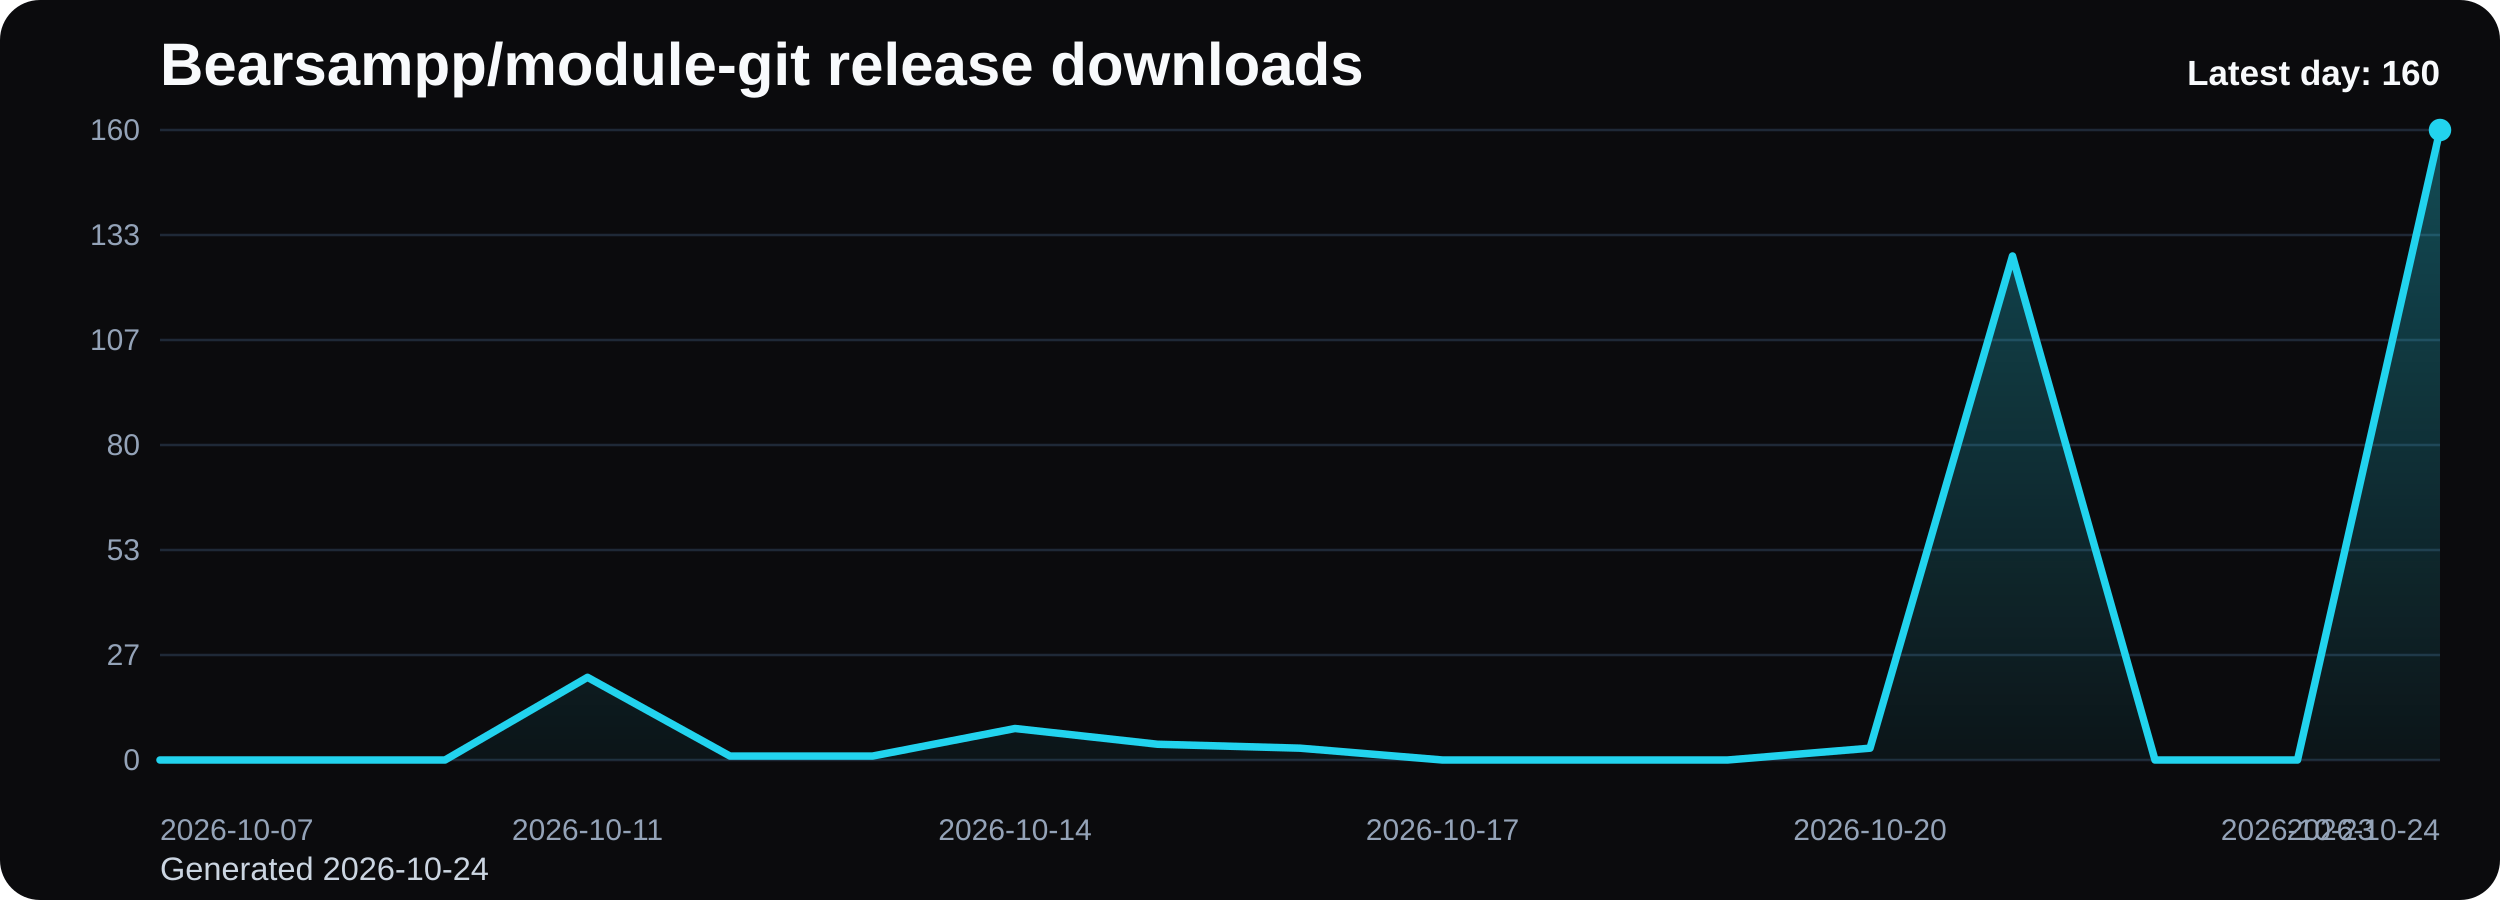
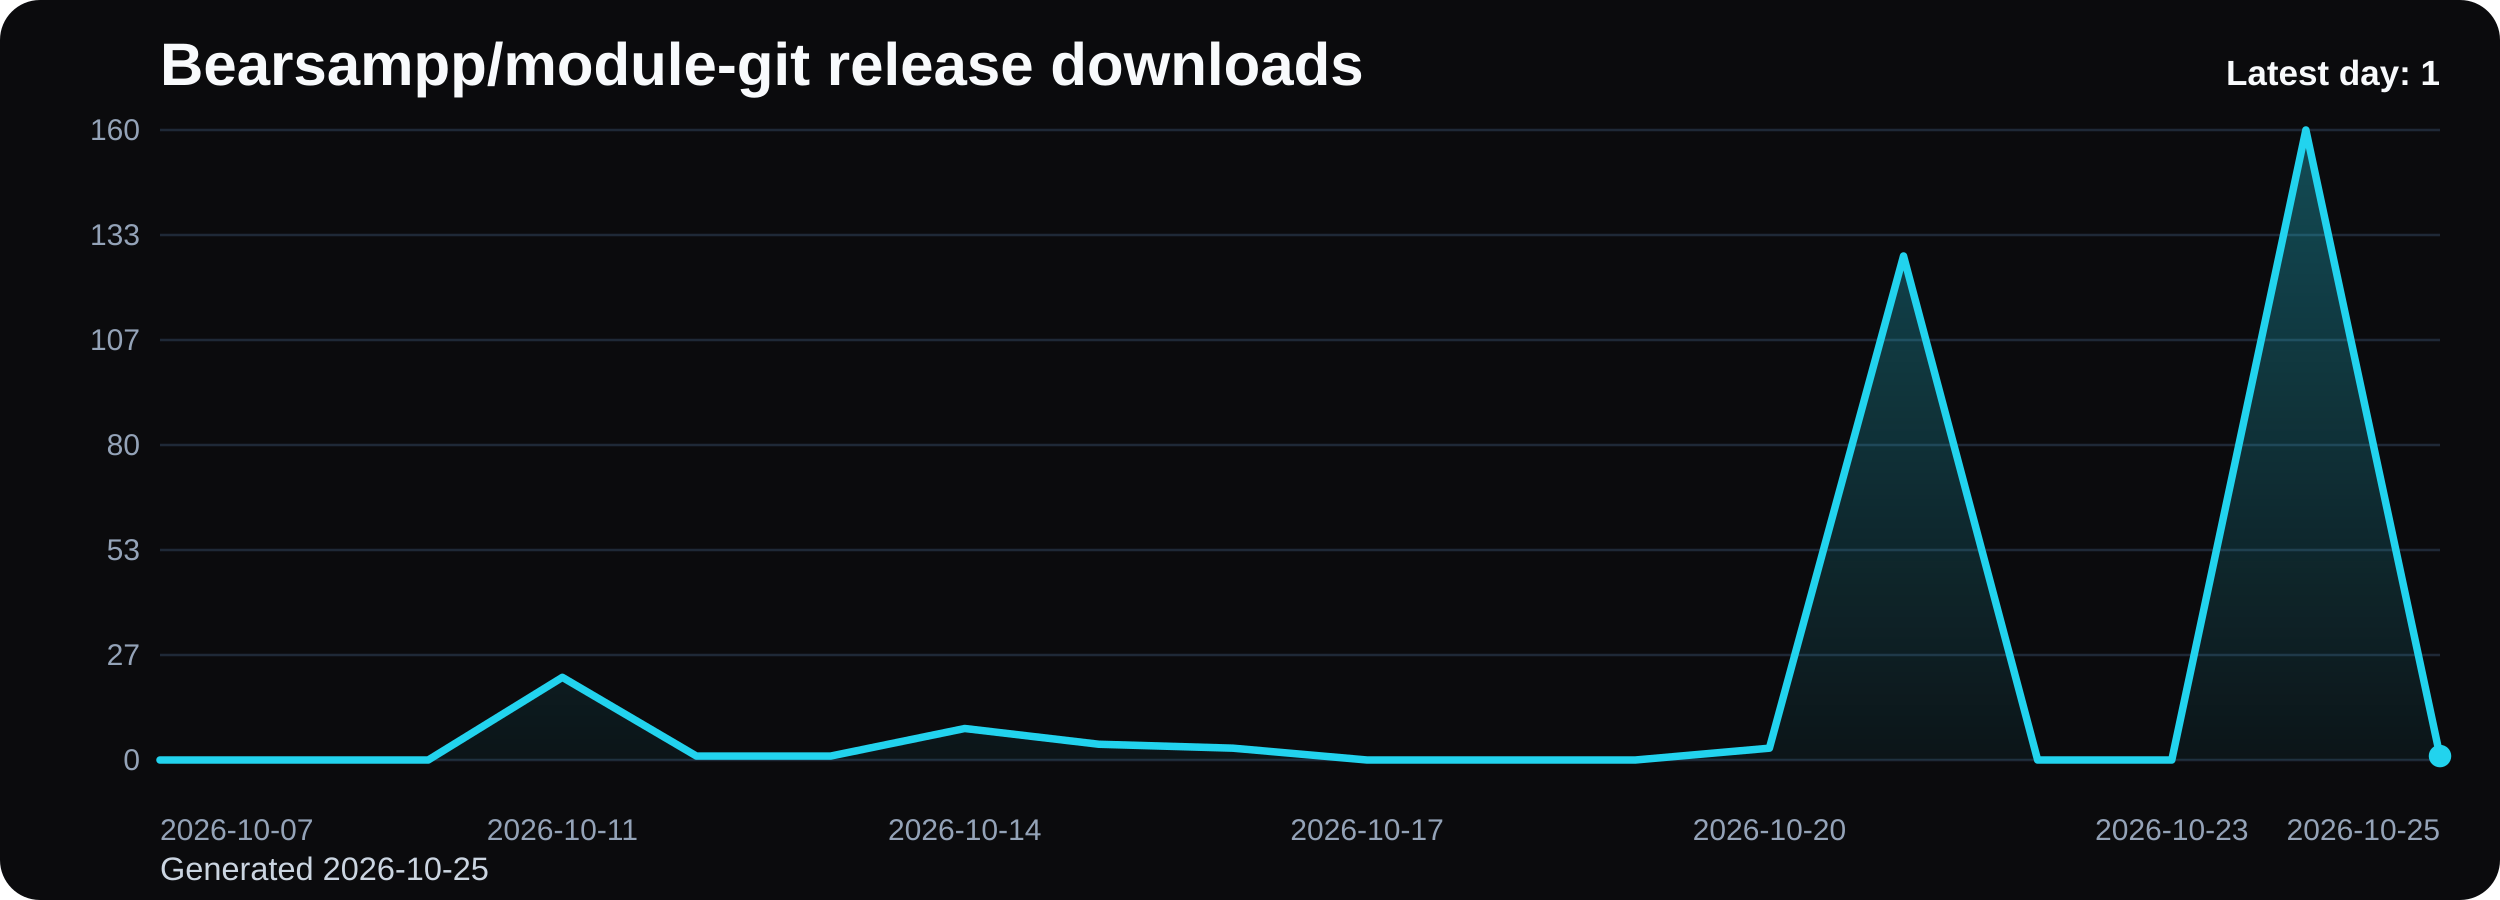
<svg xmlns="http://www.w3.org/2000/svg" viewBox="0 0 1000 360" role="img" aria-label="Bearsampp/module-git release downloads chart">
  <defs>
    <linearGradient id="fill-daily-black" x1="0" y1="0" x2="0" y2="1">
      <stop offset="0%" stop-color="#22d3ee" stop-opacity="0.32" />
      <stop offset="100%" stop-color="#22d3ee" stop-opacity="0.05" />
    </linearGradient>
    <style>
      .bg { fill: #0b0b0d; }
      .title { font: 700 24px Arial, sans-serif; fill: #f8fafc; }
      .sub { font: 400 13px Arial, sans-serif; fill: #cbd5e1; }
      .grid { stroke: #1f2937; stroke-width: 1; }
      .axis { font: 400 12px Arial, sans-serif; fill: #94a3b8; }
      .line { fill: none; stroke: #22d3ee; stroke-width: 3; stroke-linecap: round; stroke-linejoin: round; }
      .dot { fill: #22d3ee; }
      .value { font: 600 11px Arial, sans-serif; fill: #cbd5e1; }
      .latest { font: 700 14px Arial, sans-serif; fill: #f8fafc; }
    </style>
  </defs>
  <rect class="bg" x="0" y="0" width="1000" height="360" rx="16" />
  <text class="title" x="64" y="34">Bearsampp/module-git release downloads</text>
-   <text class="sub" x="64" y="352">Generated 2026-10-24</text>
+   <text class="sub" x="64" y="352">Generated 2026-10-25</text>
  <line x1="64" y1="52.00" x2="976" y2="52.00" class="grid" />
  <text x="56" y="56.00" text-anchor="end" class="axis">160</text>
  <line x1="64" y1="94.00" x2="976" y2="94.00" class="grid" />
  <text x="56" y="98.00" text-anchor="end" class="axis">133</text>
  <line x1="64" y1="136.00" x2="976" y2="136.00" class="grid" />
  <text x="56" y="140.00" text-anchor="end" class="axis">107</text>
  <line x1="64" y1="178.00" x2="976" y2="178.00" class="grid" />
  <text x="56" y="182.00" text-anchor="end" class="axis">80</text>
  <line x1="64" y1="220.00" x2="976" y2="220.00" class="grid" />
  <text x="56" y="224.00" text-anchor="end" class="axis">53</text>
  <line x1="64" y1="262.00" x2="976" y2="262.00" class="grid" />
  <text x="56" y="266.00" text-anchor="end" class="axis">27</text>
  <line x1="64" y1="304.00" x2="976" y2="304.00" class="grid" />
  <text x="56" y="308.00" text-anchor="end" class="axis">0</text>
-   <path d="M 64.00 304 L 64.00 304.00 L 121.00 304.00 L 178.00 304.00 L 235.00 270.93 L 292.00 302.43 L 349.00 302.43 L 406.00 291.40 L 463.00 297.70 L 520.00 299.27 L 577.00 304.00 L 634.00 304.00 L 691.00 304.00 L 748.00 299.27 L 805.00 102.40 L 862.00 304.00 L 919.00 304.00 L 976.00 52.00 L 976.00 304 Z" fill="url(#fill-daily-black)" />
-   <polyline class="line" points="64.00,304.00 121.00,304.00 178.00,304.00 235.00,270.93 292.00,302.43 349.00,302.43 406.00,291.40 463.00,297.70 520.00,299.27 577.00,304.00 634.00,304.00 691.00,304.00 748.00,299.27 805.00,102.40 862.00,304.00 919.00,304.00 976.00,52.00" />
-   <circle class="dot" cx="976.00" cy="52.00" r="4.5" />
+   <path d="M 64.00 304 L 64.00 304.00 L 117.65 304.00 L 171.29 304.00 L 224.94 270.93 L 278.59 302.43 L 332.24 302.43 L 385.88 291.40 L 439.53 297.70 L 493.18 299.27 L 546.82 304.00 L 600.47 304.00 L 654.12 304.00 L 707.76 299.27 L 761.41 102.40 L 815.06 304.00 L 868.71 304.00 L 922.35 52.00 L 976.00 302.43 L 976.00 304 Z" fill="url(#fill-daily-black)" />
+   <polyline class="line" points="64.00,304.00 117.65,304.00 171.29,304.00 224.94,270.93 278.59,302.43 332.24,302.43 385.88,291.40 439.53,297.70 493.18,299.27 546.82,304.00 600.47,304.00 654.12,304.00 707.76,299.27 761.41,102.40 815.06,304.00 868.71,304.00 922.35,52.00 976.00,302.43" />
+   <circle class="dot" cx="976.00" cy="302.43" r="4.5" />
  <text class="axis" x="64.00" y="336" text-anchor="start">2026-10-07</text>
-   <text class="axis" x="235.00" y="336" text-anchor="middle">2026-10-11</text>
-   <text class="axis" x="406.00" y="336" text-anchor="middle">2026-10-14</text>
-   <text class="axis" x="577.00" y="336" text-anchor="middle">2026-10-17</text>
-   <text class="axis" x="748.00" y="336" text-anchor="middle">2026-10-20</text>
-   <text class="axis" x="919.00" y="336" text-anchor="middle">2026-10-23</text>
-   <text class="axis" x="976.00" y="336" text-anchor="end">2026-10-24</text>
-   <text class="latest" x="976" y="34" text-anchor="end">Latest day: 160</text>
+   <text class="axis" x="224.94" y="336" text-anchor="middle">2026-10-11</text>
+   <text class="axis" x="385.88" y="336" text-anchor="middle">2026-10-14</text>
+   <text class="axis" x="546.82" y="336" text-anchor="middle">2026-10-17</text>
+   <text class="axis" x="707.76" y="336" text-anchor="middle">2026-10-20</text>
+   <text class="axis" x="868.71" y="336" text-anchor="middle">2026-10-23</text>
+   <text class="axis" x="976.00" y="336" text-anchor="end">2026-10-25</text>
+   <text class="latest" x="976" y="34" text-anchor="end">Latest day: 1</text>
</svg>
